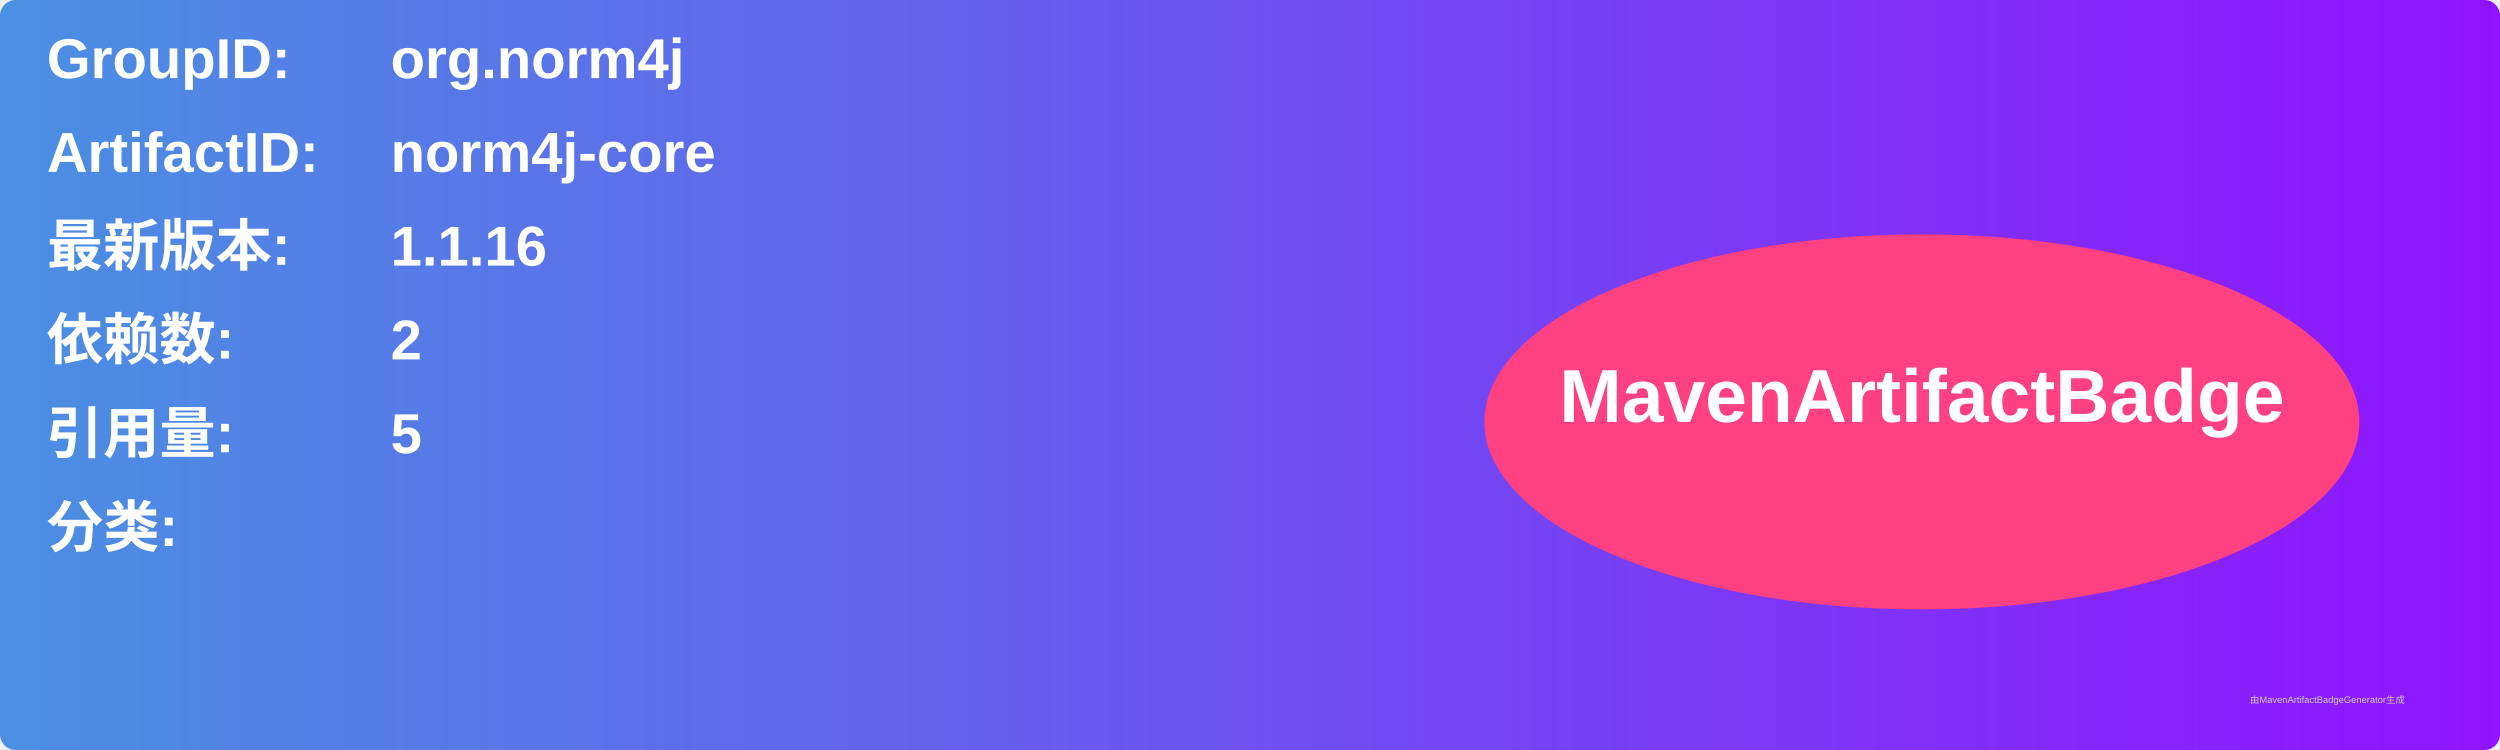
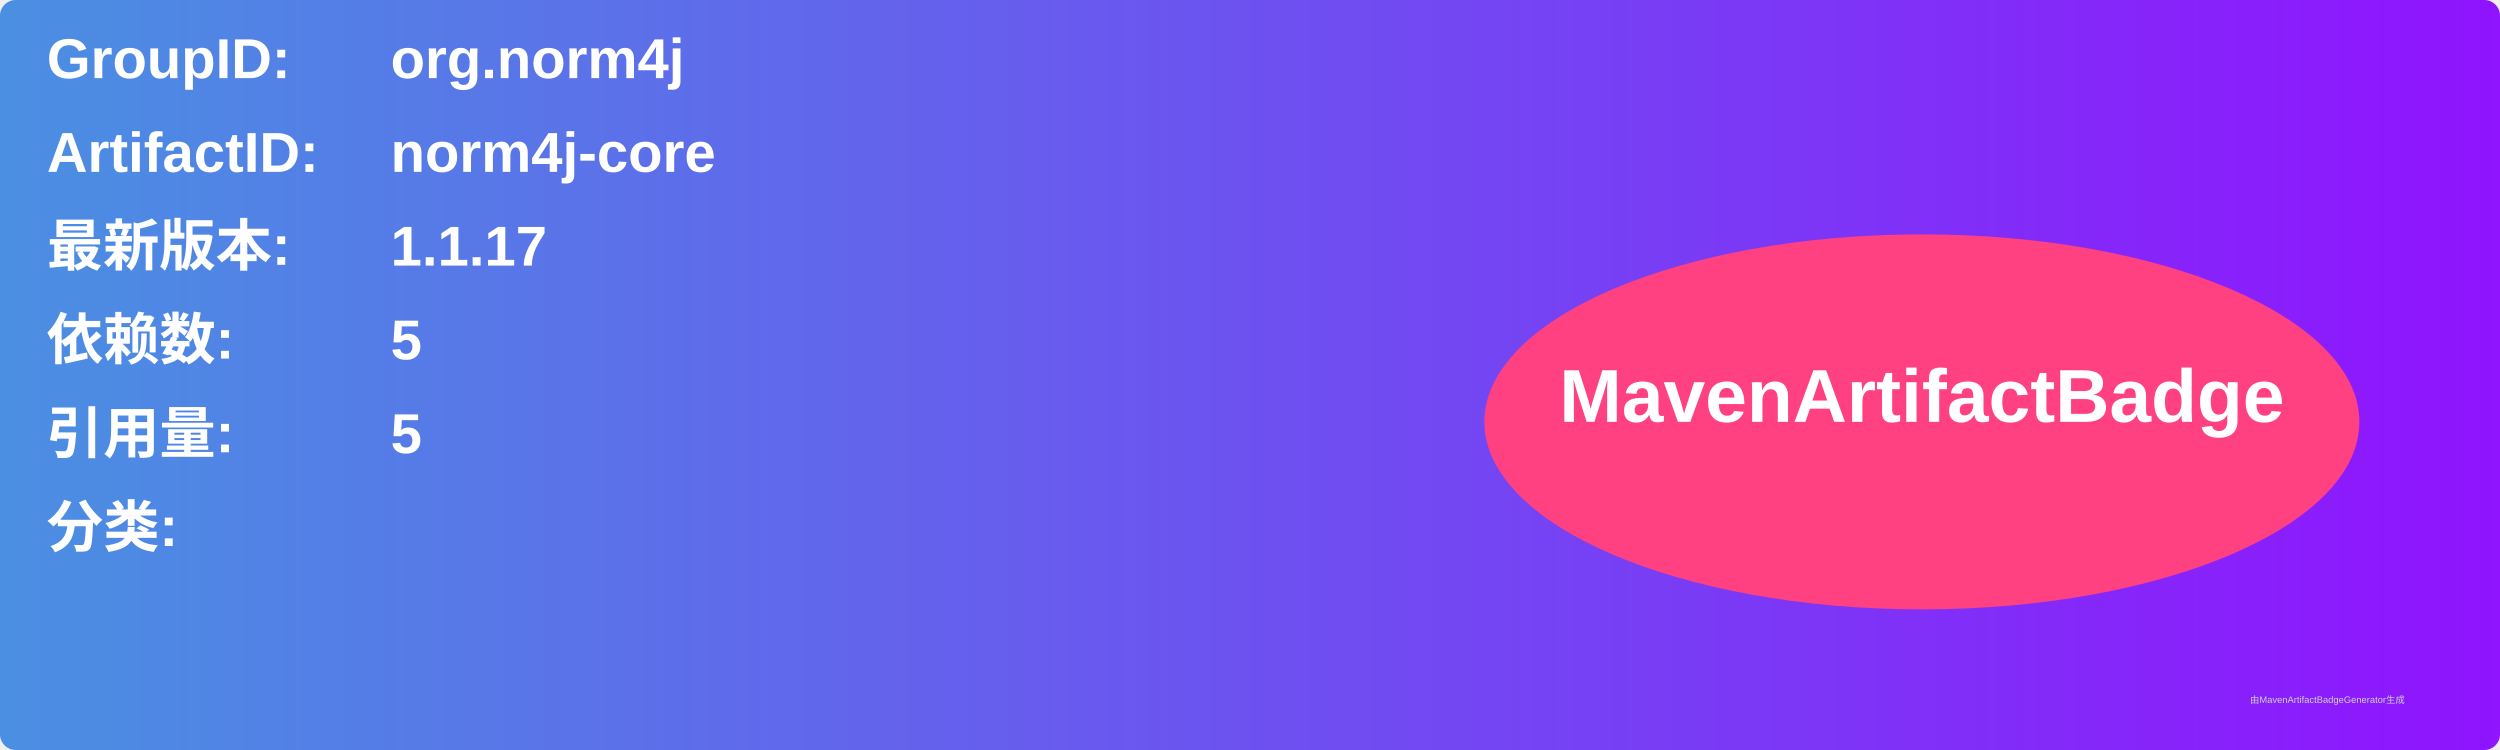
<svg xmlns="http://www.w3.org/2000/svg" width="800" height="240" viewBox="0 0 800 240">
  <linearGradient id="grad" x1="0%" y1="0%" x2="100%" y2="0%">
    <stop offset="0%" stop-color="#4a90e2" />
    <stop offset="100%" stop-color="#9013fe" />
  </linearGradient>
  <rect width="100%" height="100%" rx="5" ry="5" fill="url(#grad)" />
  <g transform="translate(15, 15)">
    <text x="0" y="10" font-family="Arial" font-size="18" fill="white" font-weight="bold" width="260">GroupID:</text>
    <text x="110" y="10" font-family="Arial" font-size="18" fill="white" font-weight="bold" width="460">org.norm4j</text>
    <text x="0" y="40" font-family="Arial" font-size="18" fill="white" font-weight="bold" width="260">ArtifactID:</text>
    <text x="110" y="40" font-family="Arial" font-size="18" fill="white" font-weight="bold" width="460">norm4j-core</text>
    <text x="0" y="70" font-family="Arial" font-size="18" fill="white" font-weight="bold">最新版本:</text>
    <text x="110" y="70" font-family="Arial" font-size="18" fill="white" font-weight="bold">
-       <tspan font-weight="bold">1.1.16</tspan>
+       <tspan font-weight="bold">1.1.17</tspan>
    </text>
    <text x="0" y="100" font-family="Arial" font-size="18" fill="white" font-weight="bold">依赖数: </text>
    <text x="110" y="100" font-family="Arial" font-size="18" fill="white">
-       <tspan font-weight="bold">2</tspan>
+       <tspan font-weight="bold">5</tspan>
    </text>
    <text x="0" y="130" font-family="Arial" font-size="18" fill="white" font-weight="bold">引用量: </text>
    <text x="110" y="130" font-family="Arial" font-size="18" fill="white">
      <tspan font-weight="bold">5</tspan>
    </text>
    <text x="0" y="160" font-family="Arial" font-size="18" fill="white" font-weight="bold">分类:</text>
    <text x="10" y="190" font-family="Arial" font-size="10" fill="white">
      <tspan font-weight="bold" />
    </text>
    <ellipse cx="600" cy="120" rx="140" ry="60" fill="#ff4081" />
    <text x="600" y="120" text-anchor="middle" font-family="Arial" font-size="24" fill="white" font-weight="bold">MavenArtifactBadge</text>
  </g>
  <text x="720" y="225" font-family="Arial" font-size="3" fill="#d0d0d0">由MavenArtifactBadgeGenerator生成</text>
</svg>
